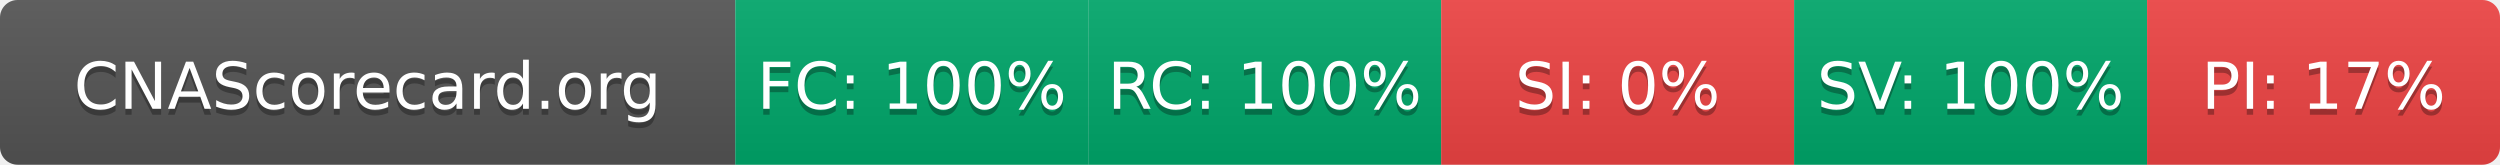
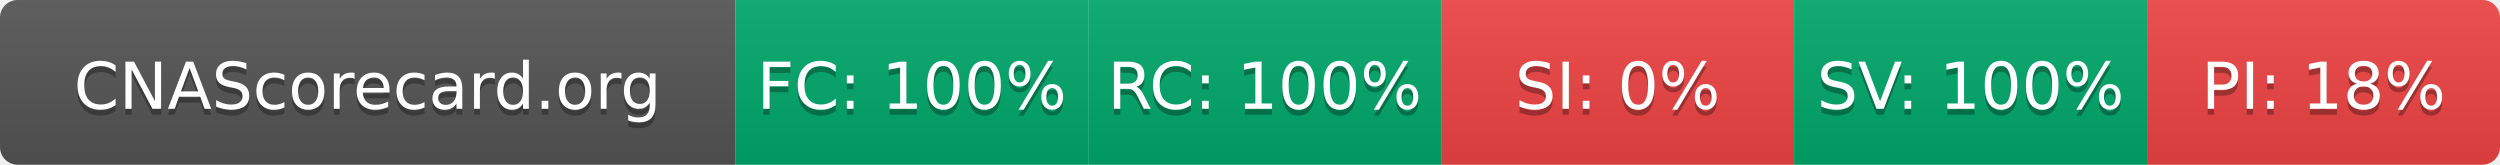
- <svg xmlns="http://www.w3.org/2000/svg" width="425" height="28" role="img" aria-label="CNAScorecard.org: FC:100% RC:100% SI:0% SV:100% PI:17%">
+ <svg xmlns="http://www.w3.org/2000/svg" width="425" height="28" role="img" aria-label="CNAScorecard.org: FC:100% RC:100% SI:0% SV:100% PI:18%">
  <linearGradient id="s" x2="0" y2="100%">
    <stop offset="0" stop-color="#bbb" stop-opacity=".1" />
    <stop offset="1" stop-opacity=".1" />
  </linearGradient>
  <clipPath id="r">
    <rect width="425" height="28" rx="3" fill="#fff" />
  </clipPath>
  <g clip-path="url(#r)">
    <rect width="125" height="28" fill="#555" />
    <rect x="125" width="60" height="28" fill="#00A86B" />
    <rect x="185" width="60" height="28" fill="#00A86B" />
    <rect x="245" width="60" height="28" fill="#EF4444" />
    <rect x="305" width="60" height="28" fill="#00A86B" />
    <rect x="365" width="60" height="28" fill="#EF4444" />
    <rect width="425" height="28" fill="url(#s)" />
  </g>
  <g fill="#fff" text-anchor="middle" font-family="Verdana,Geneva,DejaVu Sans,sans-serif" text-rendering="geometricPrecision" font-size="110">
    <text aria-hidden="true" x="625" y="195" fill="#010101" fill-opacity=".3" transform="scale(.1)" textLength="1050">CNAScorecard.org</text>
    <text x="625" y="185" transform="scale(.1)" fill="#fff" textLength="1050">CNAScorecard.org</text>
    <text aria-hidden="true" x="1550" y="195" fill="#010101" fill-opacity=".3" transform="scale(.1)" textLength="440">FC: 100%</text>
    <text x="1550" y="185" transform="scale(.1)" fill="#fff" textLength="440">FC: 100%</text>
    <text aria-hidden="true" x="2150" y="195" fill="#010101" fill-opacity=".3" transform="scale(.1)" textLength="440">RC: 100%</text>
    <text x="2150" y="185" transform="scale(.1)" fill="#fff" textLength="440">RC: 100%</text>
    <text aria-hidden="true" x="2750" y="195" fill="#010101" fill-opacity=".3" transform="scale(.1)" textLength="330">SI: 0%</text>
    <text x="2750" y="185" transform="scale(.1)" fill="#fff" textLength="330">SI: 0%</text>
    <text aria-hidden="true" x="3350" y="195" fill="#010101" fill-opacity=".3" transform="scale(.1)" textLength="440">SV: 100%</text>
    <text x="3350" y="185" transform="scale(.1)" fill="#fff" textLength="440">SV: 100%</text>
-     <text aria-hidden="true" x="3950" y="195" fill="#010101" fill-opacity=".3" transform="scale(.1)" textLength="385">PI: 17%</text>
-     <text x="3950" y="185" transform="scale(.1)" fill="#fff" textLength="385">PI: 17%</text>
+     <text aria-hidden="true" x="3950" y="195" fill="#010101" fill-opacity=".3" transform="scale(.1)" textLength="385">PI: 18%</text>
+     <text x="3950" y="185" transform="scale(.1)" fill="#fff" textLength="385">PI: 18%</text>
  </g>
</svg>
